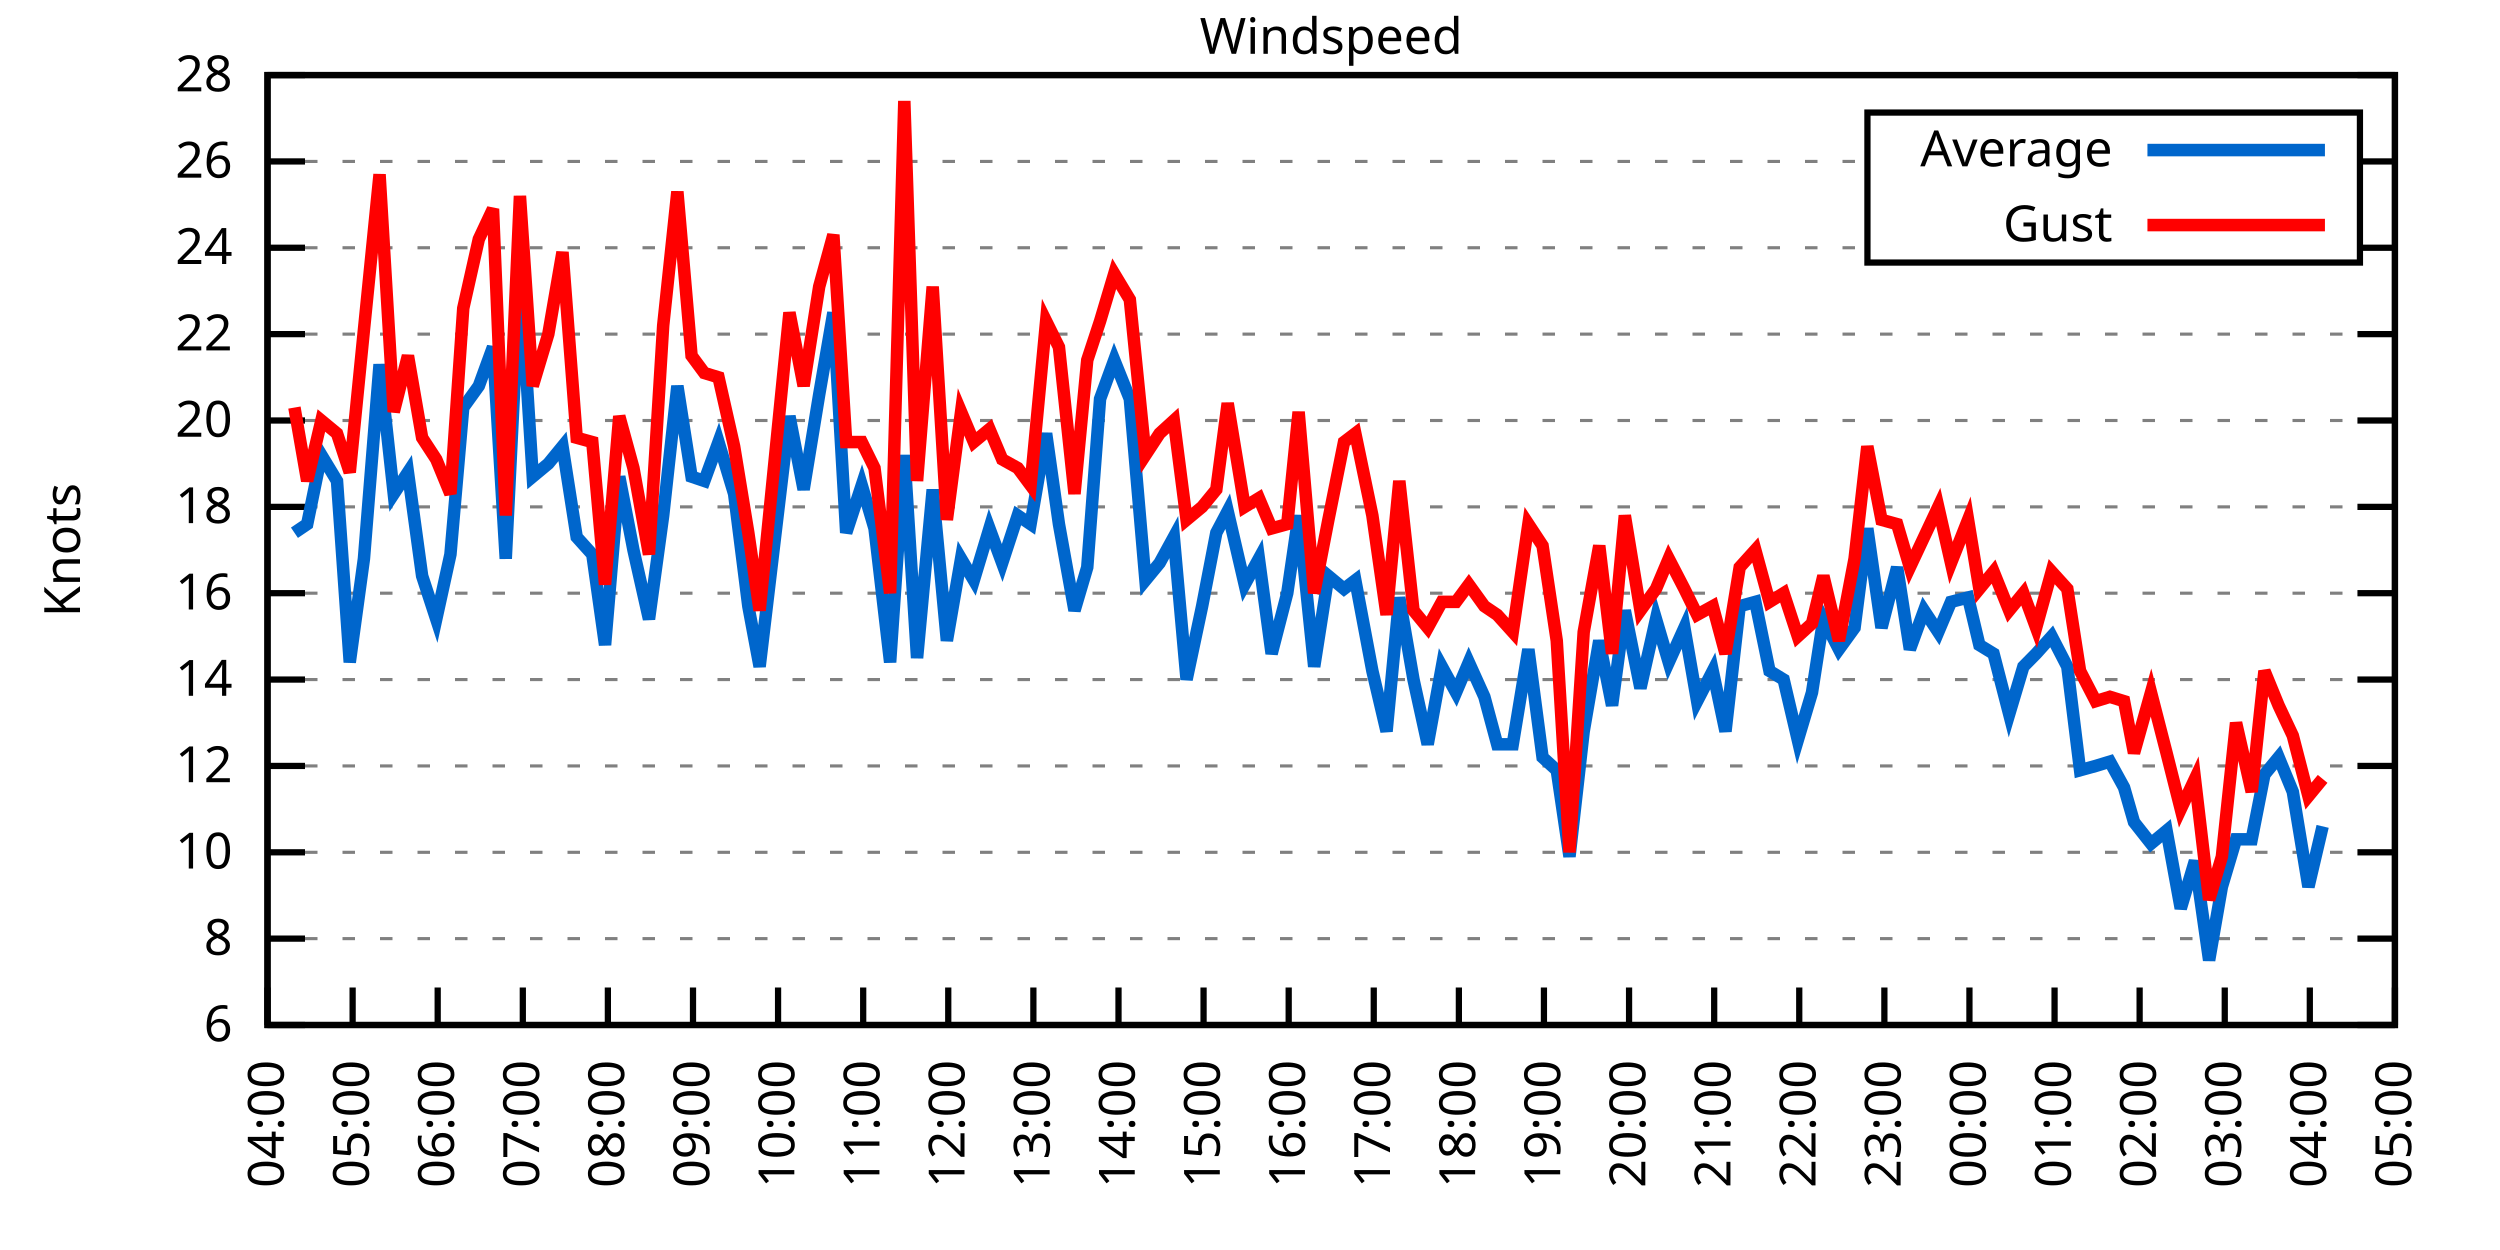
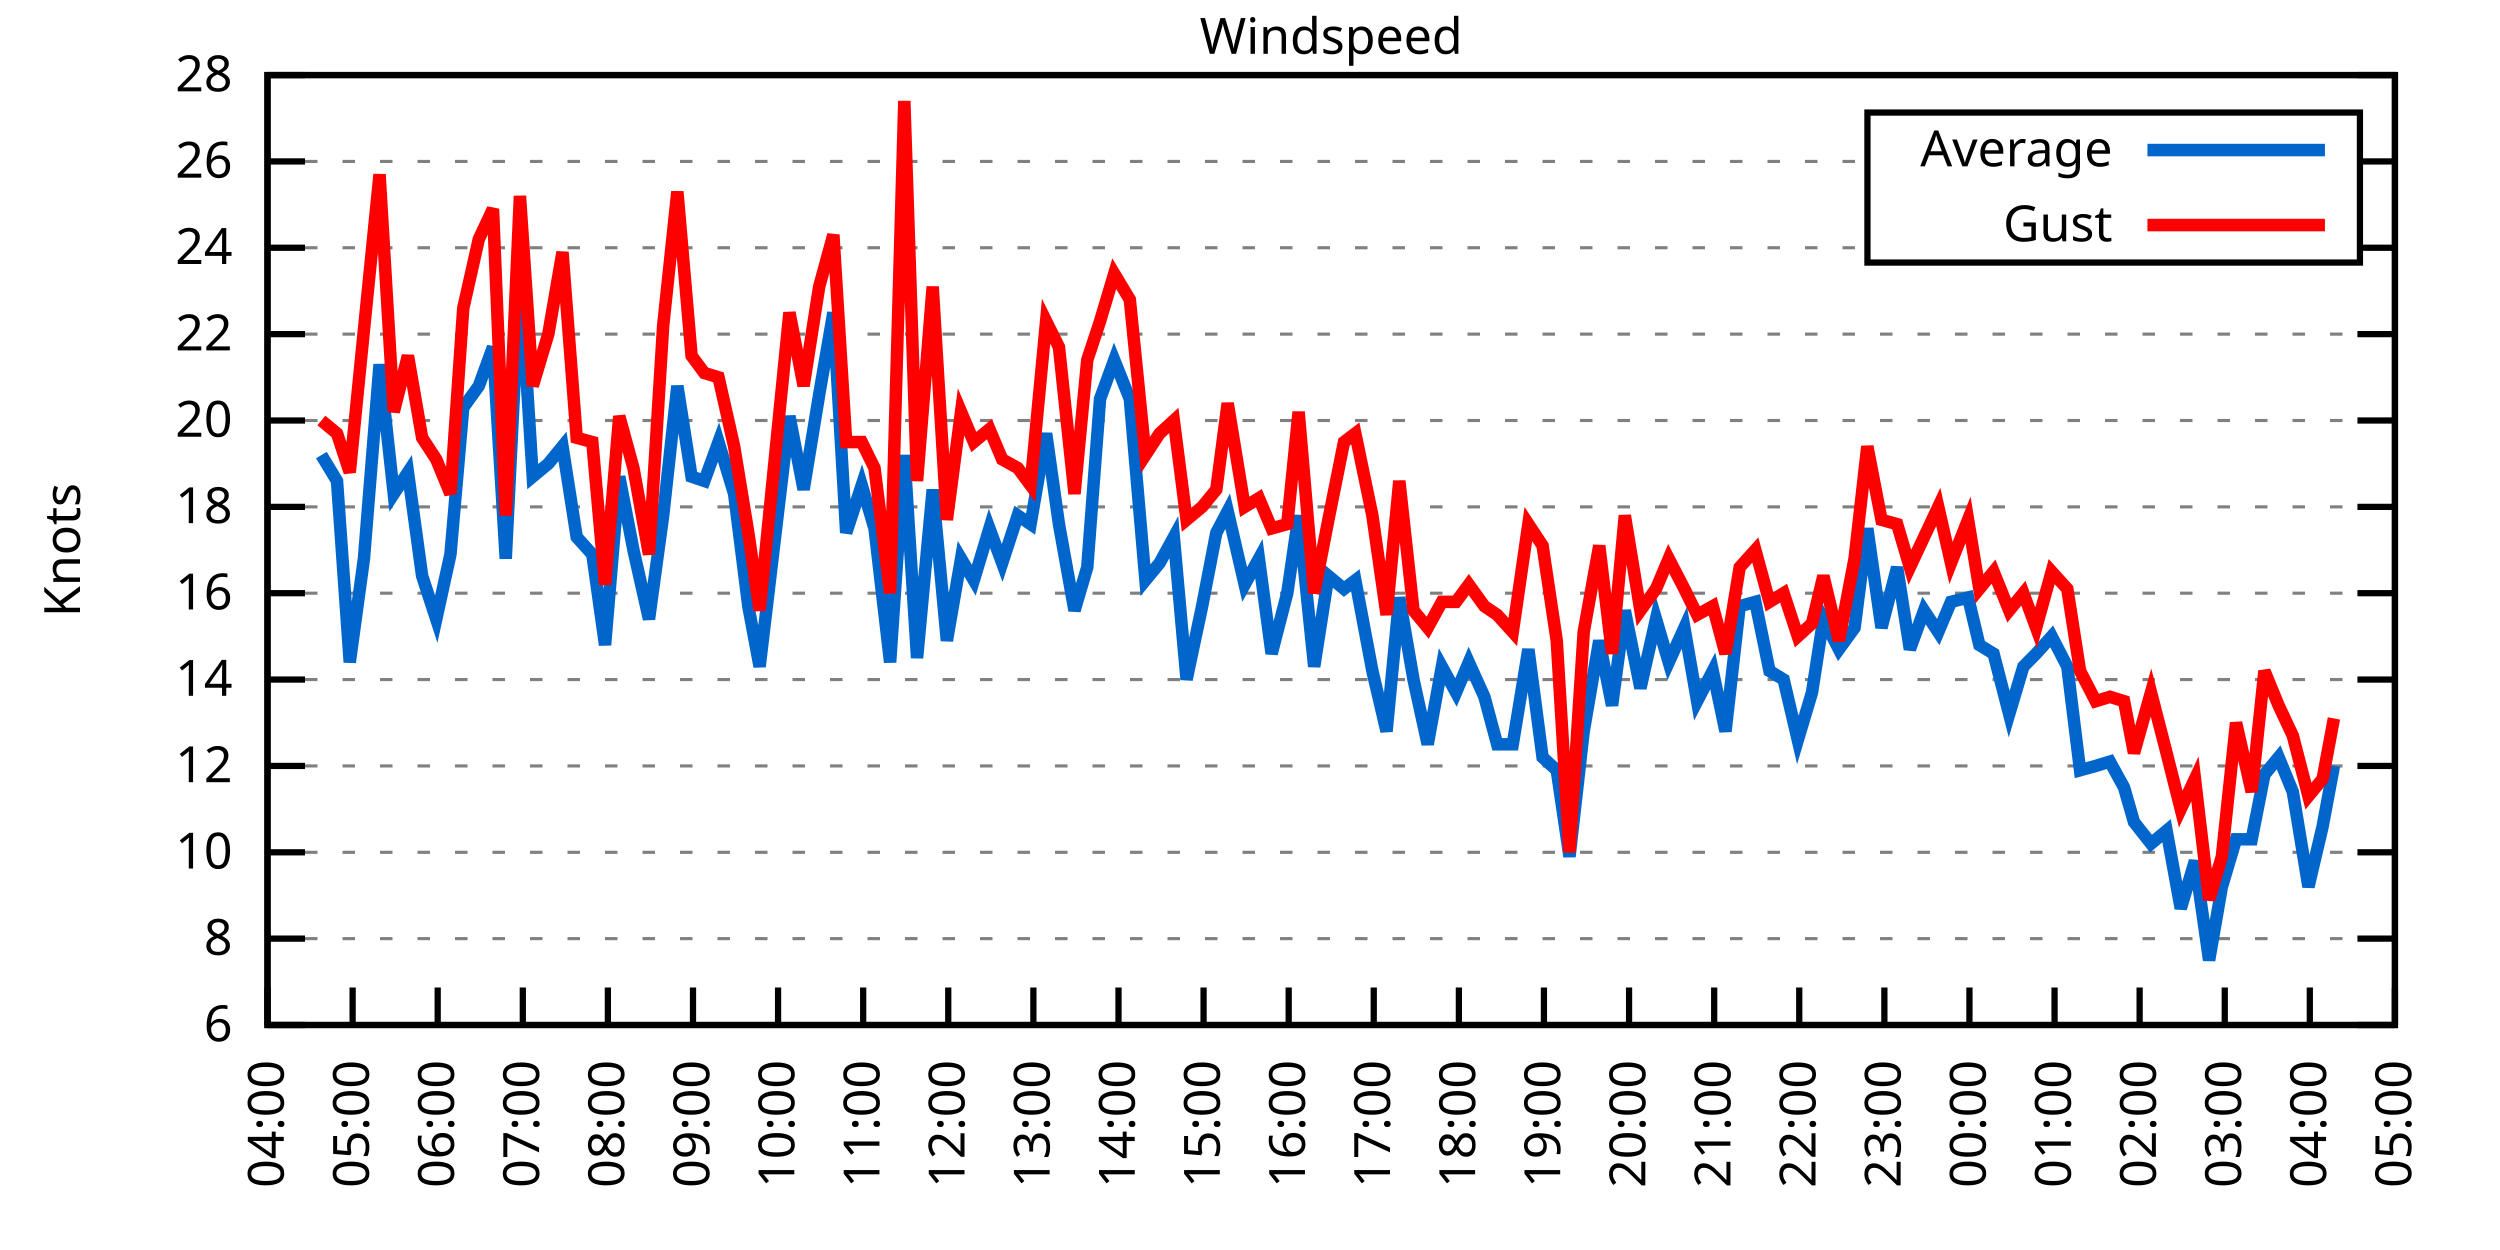
<svg xmlns="http://www.w3.org/2000/svg" xmlns:xlink="http://www.w3.org/1999/xlink" width="400" height="200" viewBox="0 0 400 200">
  <g id="gnuplot_canvas">
    <rect x="0" y="0" width="400" height="200" fill="none" />
    <defs>
      <circle id="gpDot" r="0.5" stroke-width="0.5" stroke="currentColor" />
      <path id="gpPt0" stroke-width="0.333" stroke="currentColor" d="M-1,0 h2 M0,-1 v2" />
      <path id="gpPt1" stroke-width="0.333" stroke="currentColor" d="M-1,-1 L1,1 M1,-1 L-1,1" />
      <path id="gpPt2" stroke-width="0.333" stroke="currentColor" d="M-1,0 L1,0 M0,-1 L0,1 M-1,-1 L1,1 M-1,1 L1,-1" />
      <rect id="gpPt3" stroke-width="0.333" stroke="currentColor" x="-1" y="-1" width="2" height="2" />
      <rect id="gpPt4" stroke-width="0.333" stroke="currentColor" fill="currentColor" x="-1" y="-1" width="2" height="2" />
      <circle id="gpPt5" stroke-width="0.333" stroke="currentColor" cx="0" cy="0" r="1" />
      <use xlink:href="#gpPt5" id="gpPt6" fill="currentColor" stroke="none" />
      <path id="gpPt7" stroke-width="0.333" stroke="currentColor" d="M0,-1.33 L-1.33,0.67 L1.33,0.67 z" />
      <use xlink:href="#gpPt7" id="gpPt8" fill="currentColor" stroke="none" />
      <use xlink:href="#gpPt7" id="gpPt9" stroke="currentColor" transform="rotate(180)" />
      <use xlink:href="#gpPt9" id="gpPt10" fill="currentColor" stroke="none" />
      <use xlink:href="#gpPt3" id="gpPt11" stroke="currentColor" transform="rotate(45)" />
      <use xlink:href="#gpPt11" id="gpPt12" fill="currentColor" stroke="none" />
      <path id="gpPt13" stroke-width="0.333" stroke="currentColor" d="M0,1.330 L1.265,0.411 L0.782,-1.067 L-0.782,-1.076 L-1.265,0.411 z" />
      <use xlink:href="#gpPt13" id="gpPt14" fill="currentColor" stroke="none" />
      <filter id="textbox" filterUnits="objectBoundingBox" x="0" y="0" height="1" width="1">
        <feFlood flood-color="white" flood-opacity="1" result="bgnd" />
        <feComposite in="SourceGraphic" in2="bgnd" operator="atop" />
      </filter>
      <filter id="greybox" filterUnits="objectBoundingBox" x="0" y="0" height="1" width="1">
        <feFlood flood-color="lightgrey" flood-opacity="1" result="grey" />
        <feComposite in="SourceGraphic" in2="grey" operator="atop" />
      </filter>
    </defs>
    <g fill="none" color="white" stroke="currentColor" stroke-width="1.00" stroke-linecap="butt" stroke-linejoin="miter">
</g>
    <g fill="none" color="black" stroke="currentColor" stroke-width="1.00" stroke-linecap="butt" stroke-linejoin="miter">
      <g stroke="none" shape-rendering="crispEdges">
        <polygon fill="rgb(255, 255, 255)" points="42.80,164.00 383.18,164.00 383.18,12.02 42.80,12.02 " />
      </g>
    </g>
    <g fill="none" color="black" stroke="currentColor" stroke-width="1.00" stroke-linecap="butt" stroke-linejoin="miter">
</g>
    <g fill="none" color="black" stroke="black" stroke-width="0.50" stroke-linecap="butt" stroke-linejoin="miter">
</g>
    <g fill="none" color="gray" stroke="currentColor" stroke-width="0.50" stroke-linecap="butt" stroke-linejoin="miter">
      <path stroke="gray" stroke-dasharray="2,4" class="gridline" d="M42.80,164.00 L383.19,164.00  " />
    </g>
    <g fill="none" color="gray" stroke="gray" stroke-width="1.00" stroke-linecap="butt" stroke-linejoin="miter">
</g>
    <g fill="none" color="black" stroke="currentColor" stroke-width="1.00" stroke-linecap="butt" stroke-linejoin="miter">
      <path stroke="black" d="M42.80,164.00 L48.80,164.00 M383.19,164.00 L377.19,164.00  " />
      <g transform="translate(37.20,166.60)" stroke="none" fill="black" font-family="Sans" font-size="8.00" text-anchor="end">
        <text>
          <tspan font-family="Sans"> 6</tspan>
        </text>
      </g>
    </g>
    <g fill="none" color="black" stroke="currentColor" stroke-width="1.00" stroke-linecap="butt" stroke-linejoin="miter">
</g>
    <g fill="none" color="black" stroke="black" stroke-width="0.50" stroke-linecap="butt" stroke-linejoin="miter">
</g>
    <g fill="none" color="gray" stroke="currentColor" stroke-width="0.50" stroke-linecap="butt" stroke-linejoin="miter">
      <path stroke="gray" stroke-dasharray="2,4" class="gridline" d="M42.80,150.18 L383.19,150.18  " />
    </g>
    <g fill="none" color="gray" stroke="gray" stroke-width="1.00" stroke-linecap="butt" stroke-linejoin="miter">
</g>
    <g fill="none" color="black" stroke="currentColor" stroke-width="1.00" stroke-linecap="butt" stroke-linejoin="miter">
      <path stroke="black" d="M42.80,150.18 L48.80,150.18 M383.19,150.18 L377.19,150.18  " />
      <g transform="translate(37.20,152.78)" stroke="none" fill="black" font-family="Sans" font-size="8.00" text-anchor="end">
        <text>
          <tspan font-family="Sans"> 8</tspan>
        </text>
      </g>
    </g>
    <g fill="none" color="black" stroke="currentColor" stroke-width="1.00" stroke-linecap="butt" stroke-linejoin="miter">
</g>
    <g fill="none" color="black" stroke="black" stroke-width="0.50" stroke-linecap="butt" stroke-linejoin="miter">
</g>
    <g fill="none" color="gray" stroke="currentColor" stroke-width="0.50" stroke-linecap="butt" stroke-linejoin="miter">
      <path stroke="gray" stroke-dasharray="2,4" class="gridline" d="M42.80,136.37 L383.19,136.37  " />
    </g>
    <g fill="none" color="gray" stroke="gray" stroke-width="1.00" stroke-linecap="butt" stroke-linejoin="miter">
</g>
    <g fill="none" color="black" stroke="currentColor" stroke-width="1.00" stroke-linecap="butt" stroke-linejoin="miter">
      <path stroke="black" d="M42.80,136.37 L48.80,136.37 M383.19,136.37 L377.19,136.37  " />
      <g transform="translate(37.20,138.97)" stroke="none" fill="black" font-family="Sans" font-size="8.00" text-anchor="end">
        <text>
          <tspan font-family="Sans"> 10</tspan>
        </text>
      </g>
    </g>
    <g fill="none" color="black" stroke="currentColor" stroke-width="1.00" stroke-linecap="butt" stroke-linejoin="miter">
</g>
    <g fill="none" color="black" stroke="black" stroke-width="0.50" stroke-linecap="butt" stroke-linejoin="miter">
</g>
    <g fill="none" color="gray" stroke="currentColor" stroke-width="0.50" stroke-linecap="butt" stroke-linejoin="miter">
      <path stroke="gray" stroke-dasharray="2,4" class="gridline" d="M42.80,122.55 L383.19,122.55  " />
    </g>
    <g fill="none" color="gray" stroke="gray" stroke-width="1.00" stroke-linecap="butt" stroke-linejoin="miter">
</g>
    <g fill="none" color="black" stroke="currentColor" stroke-width="1.00" stroke-linecap="butt" stroke-linejoin="miter">
      <path stroke="black" d="M42.80,122.55 L48.80,122.55 M383.19,122.55 L377.19,122.55  " />
      <g transform="translate(37.20,125.15)" stroke="none" fill="black" font-family="Sans" font-size="8.00" text-anchor="end">
        <text>
          <tspan font-family="Sans"> 12</tspan>
        </text>
      </g>
    </g>
    <g fill="none" color="black" stroke="currentColor" stroke-width="1.00" stroke-linecap="butt" stroke-linejoin="miter">
</g>
    <g fill="none" color="black" stroke="black" stroke-width="0.50" stroke-linecap="butt" stroke-linejoin="miter">
</g>
    <g fill="none" color="gray" stroke="currentColor" stroke-width="0.50" stroke-linecap="butt" stroke-linejoin="miter">
      <path stroke="gray" stroke-dasharray="2,4" class="gridline" d="M42.80,108.73 L383.19,108.73  " />
    </g>
    <g fill="none" color="gray" stroke="gray" stroke-width="1.00" stroke-linecap="butt" stroke-linejoin="miter">
</g>
    <g fill="none" color="black" stroke="currentColor" stroke-width="1.00" stroke-linecap="butt" stroke-linejoin="miter">
      <path stroke="black" d="M42.80,108.73 L48.80,108.73 M383.19,108.73 L377.19,108.73  " />
      <g transform="translate(37.20,111.33)" stroke="none" fill="black" font-family="Sans" font-size="8.00" text-anchor="end">
        <text>
          <tspan font-family="Sans"> 14</tspan>
        </text>
      </g>
    </g>
    <g fill="none" color="black" stroke="currentColor" stroke-width="1.00" stroke-linecap="butt" stroke-linejoin="miter">
</g>
    <g fill="none" color="black" stroke="black" stroke-width="0.50" stroke-linecap="butt" stroke-linejoin="miter">
</g>
    <g fill="none" color="gray" stroke="currentColor" stroke-width="0.50" stroke-linecap="butt" stroke-linejoin="miter">
      <path stroke="gray" stroke-dasharray="2,4" class="gridline" d="M42.80,94.91 L383.19,94.91  " />
    </g>
    <g fill="none" color="gray" stroke="gray" stroke-width="1.00" stroke-linecap="butt" stroke-linejoin="miter">
</g>
    <g fill="none" color="black" stroke="currentColor" stroke-width="1.00" stroke-linecap="butt" stroke-linejoin="miter">
      <path stroke="black" d="M42.80,94.91 L48.80,94.91 M383.19,94.91 L377.19,94.91  " />
      <g transform="translate(37.20,97.51)" stroke="none" fill="black" font-family="Sans" font-size="8.00" text-anchor="end">
        <text>
          <tspan font-family="Sans"> 16</tspan>
        </text>
      </g>
    </g>
    <g fill="none" color="black" stroke="currentColor" stroke-width="1.00" stroke-linecap="butt" stroke-linejoin="miter">
</g>
    <g fill="none" color="black" stroke="black" stroke-width="0.50" stroke-linecap="butt" stroke-linejoin="miter">
</g>
    <g fill="none" color="gray" stroke="currentColor" stroke-width="0.50" stroke-linecap="butt" stroke-linejoin="miter">
      <path stroke="gray" stroke-dasharray="2,4" class="gridline" d="M42.80,81.10 L383.19,81.10  " />
    </g>
    <g fill="none" color="gray" stroke="gray" stroke-width="1.00" stroke-linecap="butt" stroke-linejoin="miter">
</g>
    <g fill="none" color="black" stroke="currentColor" stroke-width="1.00" stroke-linecap="butt" stroke-linejoin="miter">
      <path stroke="black" d="M42.80,81.10 L48.80,81.10 M383.19,81.10 L377.19,81.10  " />
      <g transform="translate(37.20,83.70)" stroke="none" fill="black" font-family="Sans" font-size="8.00" text-anchor="end">
        <text>
          <tspan font-family="Sans"> 18</tspan>
        </text>
      </g>
    </g>
    <g fill="none" color="black" stroke="currentColor" stroke-width="1.00" stroke-linecap="butt" stroke-linejoin="miter">
</g>
    <g fill="none" color="black" stroke="black" stroke-width="0.50" stroke-linecap="butt" stroke-linejoin="miter">
</g>
    <g fill="none" color="gray" stroke="currentColor" stroke-width="0.50" stroke-linecap="butt" stroke-linejoin="miter">
      <path stroke="gray" stroke-dasharray="2,4" class="gridline" d="M42.80,67.28 L383.19,67.28  " />
    </g>
    <g fill="none" color="gray" stroke="gray" stroke-width="1.00" stroke-linecap="butt" stroke-linejoin="miter">
</g>
    <g fill="none" color="black" stroke="currentColor" stroke-width="1.00" stroke-linecap="butt" stroke-linejoin="miter">
      <path stroke="black" d="M42.80,67.28 L48.80,67.28 M383.19,67.28 L377.19,67.28  " />
      <g transform="translate(37.20,69.88)" stroke="none" fill="black" font-family="Sans" font-size="8.00" text-anchor="end">
        <text>
          <tspan font-family="Sans"> 20</tspan>
        </text>
      </g>
    </g>
    <g fill="none" color="black" stroke="currentColor" stroke-width="1.00" stroke-linecap="butt" stroke-linejoin="miter">
</g>
    <g fill="none" color="black" stroke="black" stroke-width="0.50" stroke-linecap="butt" stroke-linejoin="miter">
</g>
    <g fill="none" color="gray" stroke="currentColor" stroke-width="0.50" stroke-linecap="butt" stroke-linejoin="miter">
      <path stroke="gray" stroke-dasharray="2,4" class="gridline" d="M42.80,53.46 L383.19,53.46  " />
    </g>
    <g fill="none" color="gray" stroke="gray" stroke-width="1.00" stroke-linecap="butt" stroke-linejoin="miter">
</g>
    <g fill="none" color="black" stroke="currentColor" stroke-width="1.00" stroke-linecap="butt" stroke-linejoin="miter">
      <path stroke="black" d="M42.80,53.46 L48.80,53.46 M383.19,53.46 L377.19,53.46  " />
      <g transform="translate(37.20,56.06)" stroke="none" fill="black" font-family="Sans" font-size="8.00" text-anchor="end">
        <text>
          <tspan font-family="Sans"> 22</tspan>
        </text>
      </g>
    </g>
    <g fill="none" color="black" stroke="currentColor" stroke-width="1.00" stroke-linecap="butt" stroke-linejoin="miter">
</g>
    <g fill="none" color="black" stroke="black" stroke-width="0.50" stroke-linecap="butt" stroke-linejoin="miter">
</g>
    <g fill="none" color="gray" stroke="currentColor" stroke-width="0.50" stroke-linecap="butt" stroke-linejoin="miter">
      <path stroke="gray" stroke-dasharray="2,4" class="gridline" d="M42.80,39.64 L298.79,39.64 M377.59,39.64 L383.19,39.64  " />
    </g>
    <g fill="none" color="gray" stroke="gray" stroke-width="1.00" stroke-linecap="butt" stroke-linejoin="miter">
</g>
    <g fill="none" color="black" stroke="currentColor" stroke-width="1.00" stroke-linecap="butt" stroke-linejoin="miter">
      <path stroke="black" d="M42.80,39.64 L48.80,39.64 M383.19,39.64 L377.19,39.64  " />
      <g transform="translate(37.20,42.24)" stroke="none" fill="black" font-family="Sans" font-size="8.00" text-anchor="end">
        <text>
          <tspan font-family="Sans"> 24</tspan>
        </text>
      </g>
    </g>
    <g fill="none" color="black" stroke="currentColor" stroke-width="1.00" stroke-linecap="butt" stroke-linejoin="miter">
</g>
    <g fill="none" color="black" stroke="black" stroke-width="0.50" stroke-linecap="butt" stroke-linejoin="miter">
</g>
    <g fill="none" color="gray" stroke="currentColor" stroke-width="0.50" stroke-linecap="butt" stroke-linejoin="miter">
      <path stroke="gray" stroke-dasharray="2,4" class="gridline" d="M42.80,25.83 L298.79,25.83 M377.59,25.83 L383.19,25.83  " />
    </g>
    <g fill="none" color="gray" stroke="gray" stroke-width="1.00" stroke-linecap="butt" stroke-linejoin="miter">
</g>
    <g fill="none" color="black" stroke="currentColor" stroke-width="1.00" stroke-linecap="butt" stroke-linejoin="miter">
      <path stroke="black" d="M42.80,25.83 L48.80,25.83 M383.19,25.83 L377.19,25.83  " />
      <g transform="translate(37.20,28.43)" stroke="none" fill="black" font-family="Sans" font-size="8.00" text-anchor="end">
        <text>
          <tspan font-family="Sans"> 26</tspan>
        </text>
      </g>
    </g>
    <g fill="none" color="black" stroke="currentColor" stroke-width="1.00" stroke-linecap="butt" stroke-linejoin="miter">
</g>
    <g fill="none" color="black" stroke="black" stroke-width="0.50" stroke-linecap="butt" stroke-linejoin="miter">
</g>
    <g fill="none" color="gray" stroke="currentColor" stroke-width="0.50" stroke-linecap="butt" stroke-linejoin="miter">
      <path stroke="gray" stroke-dasharray="2,4" class="gridline" d="M42.80,12.01 L383.19,12.01  " />
    </g>
    <g fill="none" color="gray" stroke="gray" stroke-width="1.00" stroke-linecap="butt" stroke-linejoin="miter">
</g>
    <g fill="none" color="black" stroke="currentColor" stroke-width="1.00" stroke-linecap="butt" stroke-linejoin="miter">
      <path stroke="black" d="M42.80,12.01 L48.80,12.01 M383.19,12.01 L377.19,12.01  " />
      <g transform="translate(37.20,14.61)" stroke="none" fill="black" font-family="Sans" font-size="8.00" text-anchor="end">
        <text>
          <tspan font-family="Sans"> 28</tspan>
        </text>
      </g>
    </g>
    <g fill="none" color="black" stroke="currentColor" stroke-width="1.00" stroke-linecap="butt" stroke-linejoin="miter">
      <path stroke="black" d="M42.80,164.00 L42.80,158.00  " />
      <g transform="translate(45.40,169.60) rotate(270.00)" stroke="none" fill="black" font-family="Sans" font-size="8.00" text-anchor="end">
        <text>
          <tspan font-family="Sans">04:00</tspan>
        </text>
      </g>
    </g>
    <g fill="none" color="black" stroke="currentColor" stroke-width="1.00" stroke-linecap="butt" stroke-linejoin="miter">
      <path stroke="black" d="M56.42,164.00 L56.42,158.00  " />
      <g transform="translate(59.02,169.60) rotate(270.00)" stroke="none" fill="black" font-family="Sans" font-size="8.00" text-anchor="end">
        <text>
          <tspan font-family="Sans">05:00</tspan>
        </text>
      </g>
    </g>
    <g fill="none" color="black" stroke="currentColor" stroke-width="1.00" stroke-linecap="butt" stroke-linejoin="miter">
      <path stroke="black" d="M70.03,164.00 L70.03,158.00  " />
      <g transform="translate(72.63,169.60) rotate(270.00)" stroke="none" fill="black" font-family="Sans" font-size="8.00" text-anchor="end">
        <text>
          <tspan font-family="Sans">06:00</tspan>
        </text>
      </g>
    </g>
    <g fill="none" color="black" stroke="currentColor" stroke-width="1.00" stroke-linecap="butt" stroke-linejoin="miter">
      <path stroke="black" d="M83.65,164.00 L83.65,158.00  " />
      <g transform="translate(86.25,169.60) rotate(270.00)" stroke="none" fill="black" font-family="Sans" font-size="8.00" text-anchor="end">
        <text>
          <tspan font-family="Sans">07:00</tspan>
        </text>
      </g>
    </g>
    <g fill="none" color="black" stroke="currentColor" stroke-width="1.00" stroke-linecap="butt" stroke-linejoin="miter">
      <path stroke="black" d="M97.26,164.00 L97.26,158.00  " />
      <g transform="translate(99.86,169.60) rotate(270.00)" stroke="none" fill="black" font-family="Sans" font-size="8.00" text-anchor="end">
        <text>
          <tspan font-family="Sans">08:00</tspan>
        </text>
      </g>
    </g>
    <g fill="none" color="black" stroke="currentColor" stroke-width="1.00" stroke-linecap="butt" stroke-linejoin="miter">
      <path stroke="black" d="M110.88,164.00 L110.88,158.00  " />
      <g transform="translate(113.48,169.60) rotate(270.00)" stroke="none" fill="black" font-family="Sans" font-size="8.00" text-anchor="end">
        <text>
          <tspan font-family="Sans">09:00</tspan>
        </text>
      </g>
    </g>
    <g fill="none" color="black" stroke="currentColor" stroke-width="1.00" stroke-linecap="butt" stroke-linejoin="miter">
      <path stroke="black" d="M124.49,164.00 L124.49,158.00  " />
      <g transform="translate(127.09,169.60) rotate(270.00)" stroke="none" fill="black" font-family="Sans" font-size="8.00" text-anchor="end">
        <text>
          <tspan font-family="Sans">10:00</tspan>
        </text>
      </g>
    </g>
    <g fill="none" color="black" stroke="currentColor" stroke-width="1.00" stroke-linecap="butt" stroke-linejoin="miter">
      <path stroke="black" d="M138.11,164.00 L138.11,158.00  " />
      <g transform="translate(140.71,169.60) rotate(270.00)" stroke="none" fill="black" font-family="Sans" font-size="8.00" text-anchor="end">
        <text>
          <tspan font-family="Sans">11:00</tspan>
        </text>
      </g>
    </g>
    <g fill="none" color="black" stroke="currentColor" stroke-width="1.00" stroke-linecap="butt" stroke-linejoin="miter">
      <path stroke="black" d="M151.72,164.00 L151.72,158.00  " />
      <g transform="translate(154.32,169.60) rotate(270.00)" stroke="none" fill="black" font-family="Sans" font-size="8.00" text-anchor="end">
        <text>
          <tspan font-family="Sans">12:00</tspan>
        </text>
      </g>
    </g>
    <g fill="none" color="black" stroke="currentColor" stroke-width="1.00" stroke-linecap="butt" stroke-linejoin="miter">
      <path stroke="black" d="M165.34,164.00 L165.34,158.00  " />
      <g transform="translate(167.94,169.60) rotate(270.00)" stroke="none" fill="black" font-family="Sans" font-size="8.00" text-anchor="end">
        <text>
          <tspan font-family="Sans">13:00</tspan>
        </text>
      </g>
    </g>
    <g fill="none" color="black" stroke="currentColor" stroke-width="1.00" stroke-linecap="butt" stroke-linejoin="miter">
      <path stroke="black" d="M178.96,164.00 L178.96,158.00  " />
      <g transform="translate(181.56,169.60) rotate(270.00)" stroke="none" fill="black" font-family="Sans" font-size="8.00" text-anchor="end">
        <text>
          <tspan font-family="Sans">14:00</tspan>
        </text>
      </g>
    </g>
    <g fill="none" color="black" stroke="currentColor" stroke-width="1.00" stroke-linecap="butt" stroke-linejoin="miter">
      <path stroke="black" d="M192.57,164.00 L192.57,158.00  " />
      <g transform="translate(195.17,169.60) rotate(270.00)" stroke="none" fill="black" font-family="Sans" font-size="8.00" text-anchor="end">
        <text>
          <tspan font-family="Sans">15:00</tspan>
        </text>
      </g>
    </g>
    <g fill="none" color="black" stroke="currentColor" stroke-width="1.00" stroke-linecap="butt" stroke-linejoin="miter">
      <path stroke="black" d="M206.19,164.00 L206.19,158.00  " />
      <g transform="translate(208.79,169.60) rotate(270.00)" stroke="none" fill="black" font-family="Sans" font-size="8.00" text-anchor="end">
        <text>
          <tspan font-family="Sans">16:00</tspan>
        </text>
      </g>
    </g>
    <g fill="none" color="black" stroke="currentColor" stroke-width="1.00" stroke-linecap="butt" stroke-linejoin="miter">
      <path stroke="black" d="M219.80,164.00 L219.80,158.00  " />
      <g transform="translate(222.40,169.60) rotate(270.00)" stroke="none" fill="black" font-family="Sans" font-size="8.00" text-anchor="end">
        <text>
          <tspan font-family="Sans">17:00</tspan>
        </text>
      </g>
    </g>
    <g fill="none" color="black" stroke="currentColor" stroke-width="1.00" stroke-linecap="butt" stroke-linejoin="miter">
      <path stroke="black" d="M233.42,164.00 L233.42,158.00  " />
      <g transform="translate(236.02,169.60) rotate(270.00)" stroke="none" fill="black" font-family="Sans" font-size="8.00" text-anchor="end">
        <text>
          <tspan font-family="Sans">18:00</tspan>
        </text>
      </g>
    </g>
    <g fill="none" color="black" stroke="currentColor" stroke-width="1.00" stroke-linecap="butt" stroke-linejoin="miter">
      <path stroke="black" d="M247.03,164.00 L247.03,158.00  " />
      <g transform="translate(249.63,169.60) rotate(270.00)" stroke="none" fill="black" font-family="Sans" font-size="8.00" text-anchor="end">
        <text>
          <tspan font-family="Sans">19:00</tspan>
        </text>
      </g>
    </g>
    <g fill="none" color="black" stroke="currentColor" stroke-width="1.00" stroke-linecap="butt" stroke-linejoin="miter">
      <path stroke="black" d="M260.65,164.00 L260.65,158.00  " />
      <g transform="translate(263.25,169.60) rotate(270.00)" stroke="none" fill="black" font-family="Sans" font-size="8.00" text-anchor="end">
        <text>
          <tspan font-family="Sans">20:00</tspan>
        </text>
      </g>
    </g>
    <g fill="none" color="black" stroke="currentColor" stroke-width="1.00" stroke-linecap="butt" stroke-linejoin="miter">
      <path stroke="black" d="M274.27,164.00 L274.27,158.00  " />
      <g transform="translate(276.87,169.60) rotate(270.00)" stroke="none" fill="black" font-family="Sans" font-size="8.00" text-anchor="end">
        <text>
          <tspan font-family="Sans">21:00</tspan>
        </text>
      </g>
    </g>
    <g fill="none" color="black" stroke="currentColor" stroke-width="1.00" stroke-linecap="butt" stroke-linejoin="miter">
      <path stroke="black" d="M287.88,164.00 L287.88,158.00  " />
      <g transform="translate(290.48,169.60) rotate(270.00)" stroke="none" fill="black" font-family="Sans" font-size="8.00" text-anchor="end">
        <text>
          <tspan font-family="Sans">22:00</tspan>
        </text>
      </g>
    </g>
    <g fill="none" color="black" stroke="currentColor" stroke-width="1.00" stroke-linecap="butt" stroke-linejoin="miter">
      <path stroke="black" d="M301.50,164.00 L301.50,158.00  " />
      <g transform="translate(304.10,169.60) rotate(270.00)" stroke="none" fill="black" font-family="Sans" font-size="8.00" text-anchor="end">
        <text>
          <tspan font-family="Sans">23:00</tspan>
        </text>
      </g>
    </g>
    <g fill="none" color="black" stroke="currentColor" stroke-width="1.00" stroke-linecap="butt" stroke-linejoin="miter">
      <path stroke="black" d="M315.11,164.00 L315.11,158.00  " />
      <g transform="translate(317.71,169.60) rotate(270.00)" stroke="none" fill="black" font-family="Sans" font-size="8.00" text-anchor="end">
        <text>
          <tspan font-family="Sans">00:00</tspan>
        </text>
      </g>
    </g>
    <g fill="none" color="black" stroke="currentColor" stroke-width="1.00" stroke-linecap="butt" stroke-linejoin="miter">
      <path stroke="black" d="M328.73,164.00 L328.73,158.00  " />
      <g transform="translate(331.33,169.60) rotate(270.00)" stroke="none" fill="black" font-family="Sans" font-size="8.00" text-anchor="end">
        <text>
          <tspan font-family="Sans">01:00</tspan>
        </text>
      </g>
    </g>
    <g fill="none" color="black" stroke="currentColor" stroke-width="1.00" stroke-linecap="butt" stroke-linejoin="miter">
      <path stroke="black" d="M342.34,164.00 L342.34,158.00  " />
      <g transform="translate(344.94,169.60) rotate(270.00)" stroke="none" fill="black" font-family="Sans" font-size="8.00" text-anchor="end">
        <text>
          <tspan font-family="Sans">02:00</tspan>
        </text>
      </g>
    </g>
    <g fill="none" color="black" stroke="currentColor" stroke-width="1.00" stroke-linecap="butt" stroke-linejoin="miter">
      <path stroke="black" d="M355.96,164.00 L355.96,158.00  " />
      <g transform="translate(358.56,169.60) rotate(270.00)" stroke="none" fill="black" font-family="Sans" font-size="8.00" text-anchor="end">
        <text>
          <tspan font-family="Sans">03:00</tspan>
        </text>
      </g>
    </g>
    <g fill="none" color="black" stroke="currentColor" stroke-width="1.00" stroke-linecap="butt" stroke-linejoin="miter">
      <path stroke="black" d="M369.57,164.00 L369.57,158.00  " />
      <g transform="translate(372.17,169.60) rotate(270.00)" stroke="none" fill="black" font-family="Sans" font-size="8.00" text-anchor="end">
        <text>
          <tspan font-family="Sans">04:00</tspan>
        </text>
      </g>
    </g>
    <g fill="none" color="black" stroke="currentColor" stroke-width="1.00" stroke-linecap="butt" stroke-linejoin="miter">
      <path stroke="black" d="M383.19,164.00 L383.19,158.00  " />
      <g transform="translate(385.79,169.60) rotate(270.00)" stroke="none" fill="black" font-family="Sans" font-size="8.00" text-anchor="end">
        <text>
          <tspan font-family="Sans">05:00</tspan>
        </text>
      </g>
    </g>
    <g fill="none" color="black" stroke="currentColor" stroke-width="1.00" stroke-linecap="butt" stroke-linejoin="miter">
</g>
    <g fill="none" color="black" stroke="currentColor" stroke-width="1.00" stroke-linecap="butt" stroke-linejoin="miter">
      <path stroke="black" d="M42.80,12.01 L42.80,164.00 L383.19,164.00 L383.19,12.01 L42.80,12.01 Z  " />
    </g>
    <g fill="none" color="black" stroke="currentColor" stroke-width="1.00" stroke-linecap="butt" stroke-linejoin="miter">
</g>
    <g fill="none" color="black" stroke="currentColor" stroke-width="1.00" stroke-linecap="butt" stroke-linejoin="miter">
      <path stroke="black" d="M298.79,42.01 L298.79,18.01 L377.59,18.01 L377.59,42.01 L298.79,42.01 Z  " />
    </g>
    <g id="Windspeed_plot_1">
      <g fill="none" color="white" stroke="black" stroke-width="2.00" stroke-linecap="butt" stroke-linejoin="miter">
</g>
      <g fill="none" color="black" stroke="currentColor" stroke-width="2.00" stroke-linecap="butt" stroke-linejoin="miter">
        <g transform="translate(337.99,26.61)" stroke="none" fill="black" font-family="Sans" font-size="8.00" text-anchor="end">
          <text>
            <tspan font-family="Sans">Average</tspan>
          </text>
        </g>
      </g>
      <g fill="none" color="black" stroke="currentColor" stroke-width="2.00" stroke-linecap="butt" stroke-linejoin="miter">
-         <path stroke="rgb(  0, 102, 204)" d="M343.59,24.01 L371.99,24.01 M47.11,85.24 L49.15,83.86 L51.42,72.81 L53.92,76.95 L55.96,105.97 L58.23,89.39   L60.73,58.30 L63.00,79.02 L65.27,75.57 L67.54,92.15 L69.80,99.06 L72.07,88.70 L74.12,65.21 L76.61,61.75   L78.88,55.53 L80.92,89.39 L83.19,43.79 L85.24,76.26 L87.73,74.19 L90.00,71.42 L92.27,85.93 L94.77,88.70   L96.81,103.20 L99.08,76.26 L101.35,88.00 L103.84,99.06 L106.11,82.48 L108.38,61.75 L110.65,76.26 L112.69,76.95   L114.96,70.73 L117.46,79.02 L119.73,96.99 L121.54,106.66 L126.31,66.59 L128.58,78.33 L131.07,63.13 L133.34,50.01   L135.39,85.24 L137.88,77.64 L139.92,84.55 L142.42,105.97 L144.69,72.81 L146.73,105.28 L149.23,78.33 L151.50,102.51   L153.77,89.39 L155.81,92.84 L158.31,84.55 L160.35,90.08 L162.84,82.48 L164.89,83.86 L167.38,69.35 L169.43,83.86   L171.92,97.68 L173.96,90.77 L176.01,63.82 L178.28,57.61 L180.77,63.82 L183.27,92.84 L185.54,90.08 L187.81,85.93   L189.85,108.73 L192.34,96.99 L194.61,85.24 L196.43,81.79 L199.15,93.53 L201.42,89.39 L203.46,104.59 L205.96,94.91   L207.78,82.48 L210.27,106.66 L212.54,92.15 L215.04,94.22 L216.85,92.84 L219.58,107.35 L221.85,117.02 L223.89,95.60   L226.16,108.73 L228.43,119.09 L230.70,106.66 L232.96,110.80 L235.01,105.97 L237.50,111.49 L239.55,119.09 L242.04,119.09   L244.54,103.89 L246.81,121.17 L249.08,123.24 L251.12,137.06 L253.39,117.02 L255.88,102.51 L257.93,112.88 L259.97,97.68   L262.47,110.11 L264.96,99.06 L267.00,105.97 L269.50,100.44 L271.54,112.19 L274.04,107.35 L276.08,117.02 L278.35,96.99   L280.85,96.30 L283.12,107.35 L285.38,108.73 L287.65,118.40 L289.92,110.80 L291.74,99.06 L294.23,103.89 L296.73,100.44   L298.77,84.55 L301.04,100.44 L303.54,90.77 L305.58,103.89 L307.85,97.68 L310.12,101.13 L312.16,96.30 L314.89,95.60   L316.70,103.20 L318.97,104.59 L321.47,114.26 L323.74,106.66 L325.78,104.59 L328.27,101.82 L330.77,106.66 L332.81,123.24   L335.31,122.55 L337.58,121.86 L339.85,126.00 L341.44,131.53 L344.16,134.98 L346.65,132.91 L348.92,145.35 L351.19,137.75   L353.46,153.64 L355.50,141.89 L357.77,134.29 L360.27,134.29 L362.31,123.93 L364.58,121.17 L366.85,126.69 L369.35,141.89   L371.62,132.22  " />
+         <path stroke="rgb(  0, 102, 204)" d="M343.59,24.01 L371.99,24.01 M51.42,72.81 L53.92,76.95 L55.96,105.97 L58.23,89.39 L60.73,58.30 L63.00,79.02   L65.27,75.57 L67.54,92.15 L69.80,99.06 L72.07,88.70 L74.12,65.21 L76.61,61.75 L78.88,55.53 L80.92,89.39   L83.19,43.79 L85.24,76.26 L87.73,74.19 L90.00,71.42 L92.27,85.93 L94.77,88.70 L96.81,103.20 L99.08,76.26   L101.35,88.00 L103.84,99.06 L106.11,82.48 L108.38,61.75 L110.65,76.26 L112.69,76.95 L114.96,70.73 L117.46,79.02   L119.73,96.99 L121.54,106.66 L126.31,66.59 L128.58,78.33 L131.07,63.13 L133.34,50.01 L135.39,85.24 L137.88,77.64   L139.92,84.55 L142.42,105.97 L144.69,72.81 L146.73,105.28 L149.23,78.33 L151.50,102.51 L153.77,89.39 L155.81,92.84   L158.31,84.55 L160.35,90.08 L162.84,82.48 L164.89,83.86 L167.38,69.35 L169.43,83.86 L171.92,97.68 L173.96,90.77   L176.01,63.82 L178.28,57.61 L180.77,63.82 L183.27,92.84 L185.54,90.08 L187.81,85.93 L189.85,108.73 L192.34,96.99   L194.61,85.24 L196.43,81.79 L199.15,93.53 L201.42,89.39 L203.46,104.59 L205.96,94.91 L207.78,82.48 L210.27,106.66   L212.54,92.15 L215.04,94.22 L216.85,92.84 L219.58,107.35 L221.85,117.02 L223.89,95.60 L226.16,108.73 L228.43,119.09   L230.70,106.66 L232.96,110.80 L235.01,105.97 L237.50,111.49 L239.55,119.09 L242.04,119.09 L244.54,103.89 L246.81,121.17   L249.08,123.24 L251.12,137.06 L253.39,117.02 L255.88,102.51 L257.93,112.88 L259.97,97.68 L262.47,110.11 L264.96,99.06   L267.00,105.97 L269.50,100.44 L271.54,112.19 L274.04,107.35 L276.08,117.02 L278.35,96.99 L280.85,96.30 L283.12,107.35   L285.38,108.73 L287.65,118.40 L289.92,110.80 L291.74,99.06 L294.23,103.89 L296.73,100.44 L298.77,84.55 L301.04,100.44   L303.54,90.77 L305.58,103.89 L307.85,97.68 L310.12,101.13 L312.16,96.30 L314.89,95.60 L316.70,103.20 L318.97,104.59   L321.47,114.26 L323.74,106.66 L325.78,104.59 L328.27,101.82 L330.77,106.66 L332.81,123.24 L335.31,122.55 L337.58,121.86   L339.85,126.00 L341.44,131.53 L344.16,134.98 L346.65,132.91 L348.92,145.35 L351.19,137.75 L353.46,153.64 L355.50,141.89   L357.77,134.29 L360.27,134.29 L362.31,123.93 L364.58,121.17 L366.85,126.69 L369.35,141.89 L371.62,132.22 L373.43,122.55    " />
      </g>
    </g>
    <g id="Windspeed_plot_2">
      <g fill="none" color="black" stroke="currentColor" stroke-width="2.00" stroke-linecap="butt" stroke-linejoin="miter">
        <g transform="translate(337.99,38.61)" stroke="none" fill="black" font-family="Sans" font-size="8.00" text-anchor="end">
          <text>
            <tspan font-family="Sans">Gust</tspan>
          </text>
        </g>
      </g>
      <g fill="none" color="black" stroke="currentColor" stroke-width="2.00" stroke-linecap="butt" stroke-linejoin="miter">
-         <path stroke="rgb(255,   0,   0)" d="M343.59,36.01 L371.99,36.01 M47.11,65.21 L49.15,76.95 L51.42,67.28 L53.92,69.35 L55.96,75.57 L58.23,52.77   L60.73,27.90 L63.00,65.90 L65.27,56.92 L67.54,70.04 L69.80,73.50 L72.07,79.02 L74.12,49.32 L76.61,38.26   L78.88,33.43 L80.92,82.48 L83.19,31.35 L85.24,61.75 L87.73,53.46 L90.00,40.34 L92.27,70.04 L94.77,70.73   L96.81,93.53 L99.08,66.59 L101.35,74.88 L103.84,88.70 L106.11,52.08 L108.38,30.66 L110.65,56.92 L112.69,59.68   L114.96,60.37 L117.46,71.42 L119.73,85.24 L121.54,97.68 L126.31,50.01 L128.58,61.75 L131.07,45.86 L133.34,37.57   L135.39,70.73 L137.88,70.73 L139.92,74.88 L142.42,94.91 L144.69,16.16 L146.73,76.95 L149.23,45.86 L151.50,83.17   L153.77,65.90 L155.81,70.73 L158.31,68.66 L160.35,73.50 L162.84,74.88 L164.89,77.64 L167.38,51.39 L169.43,55.53   L171.92,79.02 L173.96,57.61 L176.01,51.39 L178.28,43.79 L180.77,47.93 L183.27,72.81 L185.54,69.35 L187.81,67.28   L189.85,83.17 L192.34,81.10 L194.61,78.33 L196.43,64.52 L199.15,81.10 L201.42,79.71 L203.46,84.55 L205.96,83.86   L207.78,65.90 L210.27,94.91 L212.54,83.17 L215.04,70.73 L216.85,69.35 L219.58,82.48 L221.85,98.37 L223.89,76.95   L226.16,97.68 L228.43,100.44 L230.70,96.30 L232.96,96.30 L235.01,93.53 L237.50,96.99 L239.55,98.37 L242.04,101.13   L244.54,83.86 L246.81,87.31 L249.08,102.51 L251.12,136.37 L253.39,101.13 L255.88,87.31 L257.93,104.59 L259.97,82.48   L262.47,97.68 L264.96,94.22 L267.00,89.39 L269.50,94.22 L271.54,98.37 L274.04,96.99 L276.08,104.59 L278.35,90.77   L280.85,88.00 L283.12,96.30 L285.38,94.91 L287.65,101.82 L289.92,99.75 L291.74,92.15 L294.23,102.51 L296.73,89.39   L298.77,71.42 L301.04,83.17 L303.54,83.86 L305.58,90.77 L307.85,85.93 L310.12,81.10 L312.16,90.08 L314.89,83.17   L316.70,94.22 L318.97,91.46 L321.47,97.68 L323.74,94.91 L325.78,100.44 L328.27,91.46 L330.77,94.22 L332.81,107.35   L335.31,112.19 L337.58,111.49 L339.85,112.19 L341.44,120.48 L344.16,110.80 L346.65,120.48 L348.92,129.46 L351.19,124.62   L353.46,143.96 L355.50,137.06 L357.77,115.64 L360.27,126.69 L362.31,107.35 L364.58,112.88 L366.85,117.71 L369.35,127.38   L371.62,124.62  " />
+         <path stroke="rgb(255,   0,   0)" d="M343.59,36.01 L371.99,36.01 M51.42,67.28 L53.92,69.35 L55.96,75.57 L58.23,52.77 L60.73,27.90 L63.00,65.90   L65.27,56.92 L67.54,70.04 L69.80,73.50 L72.07,79.02 L74.12,49.32 L76.61,38.26 L78.88,33.43 L80.92,82.48   L83.19,31.35 L85.24,61.75 L87.73,53.46 L90.00,40.34 L92.27,70.04 L94.77,70.73 L96.81,93.53 L99.08,66.59   L101.35,74.88 L103.84,88.70 L106.11,52.08 L108.38,30.66 L110.65,56.92 L112.69,59.68 L114.96,60.37 L117.46,71.42   L119.73,85.24 L121.54,97.68 L126.31,50.01 L128.58,61.75 L131.07,45.86 L133.34,37.57 L135.39,70.73 L137.88,70.73   L139.92,74.88 L142.42,94.91 L144.69,16.16 L146.73,76.95 L149.23,45.86 L151.50,83.17 L153.77,65.90 L155.81,70.73   L158.31,68.66 L160.35,73.50 L162.84,74.88 L164.89,77.64 L167.38,51.39 L169.43,55.53 L171.92,79.02 L173.96,57.61   L176.01,51.39 L178.28,43.79 L180.77,47.93 L183.27,72.81 L185.54,69.35 L187.81,67.28 L189.85,83.17 L192.34,81.10   L194.61,78.33 L196.43,64.52 L199.15,81.10 L201.42,79.71 L203.46,84.55 L205.96,83.86 L207.78,65.90 L210.27,94.91   L212.54,83.17 L215.04,70.73 L216.85,69.35 L219.58,82.48 L221.85,98.37 L223.89,76.95 L226.16,97.68 L228.43,100.44   L230.70,96.30 L232.96,96.30 L235.01,93.53 L237.50,96.99 L239.55,98.37 L242.04,101.13 L244.54,83.86 L246.81,87.31   L249.08,102.51 L251.12,136.37 L253.39,101.13 L255.88,87.31 L257.93,104.59 L259.97,82.48 L262.47,97.68 L264.96,94.22   L267.00,89.39 L269.50,94.22 L271.54,98.37 L274.04,96.99 L276.08,104.59 L278.35,90.77 L280.85,88.00 L283.12,96.30   L285.38,94.91 L287.65,101.82 L289.92,99.75 L291.74,92.15 L294.23,102.51 L296.73,89.39 L298.77,71.42 L301.04,83.17   L303.54,83.86 L305.58,90.77 L307.85,85.93 L310.12,81.10 L312.16,90.08 L314.89,83.17 L316.70,94.22 L318.97,91.46   L321.47,97.68 L323.74,94.91 L325.78,100.44 L328.27,91.46 L330.77,94.22 L332.81,107.35 L335.31,112.19 L337.58,111.49   L339.85,112.19 L341.44,120.48 L344.16,110.80 L346.65,120.48 L348.92,129.46 L351.19,124.62 L353.46,143.96 L355.50,137.06   L357.77,115.64 L360.27,126.69 L362.31,107.35 L364.58,112.88 L366.85,117.71 L369.35,127.38 L371.62,124.62 L373.43,114.95    " />
      </g>
    </g>
    <g fill="none" color="black" stroke="currentColor" stroke-width="2.00" stroke-linecap="butt" stroke-linejoin="miter">
</g>
    <g fill="none" color="black" stroke="black" stroke-width="1.00" stroke-linecap="butt" stroke-linejoin="miter">
</g>
    <g fill="none" color="black" stroke="currentColor" stroke-width="1.00" stroke-linecap="butt" stroke-linejoin="miter">
      <path stroke="black" d="M42.80,12.01 L42.80,164.00 L383.19,164.00 L383.19,12.01 L42.80,12.01 Z  " />
      <g transform="translate(12.80,88.01) rotate(270.00)" stroke="none" fill="black" font-family="Sans" font-size="8.00" text-anchor="middle">
        <text>
          <tspan font-family="Sans">Knots</tspan>
        </text>
      </g>
    </g>
    <g fill="none" color="black" stroke="currentColor" stroke-width="1.00" stroke-linecap="butt" stroke-linejoin="miter">
</g>
    <g fill="none" color="black" stroke="currentColor" stroke-width="1.00" stroke-linecap="butt" stroke-linejoin="miter">
      <g transform="translate(212.99,8.61)" stroke="none" fill="black" font-family="Sans" font-size="8.00" text-anchor="middle">
        <text>
          <tspan font-family="Sans">Windspeed</tspan>
        </text>
      </g>
    </g>
    <g fill="none" color="black" stroke="currentColor" stroke-width="1.00" stroke-linecap="butt" stroke-linejoin="miter">
</g>
  </g>
</svg>
